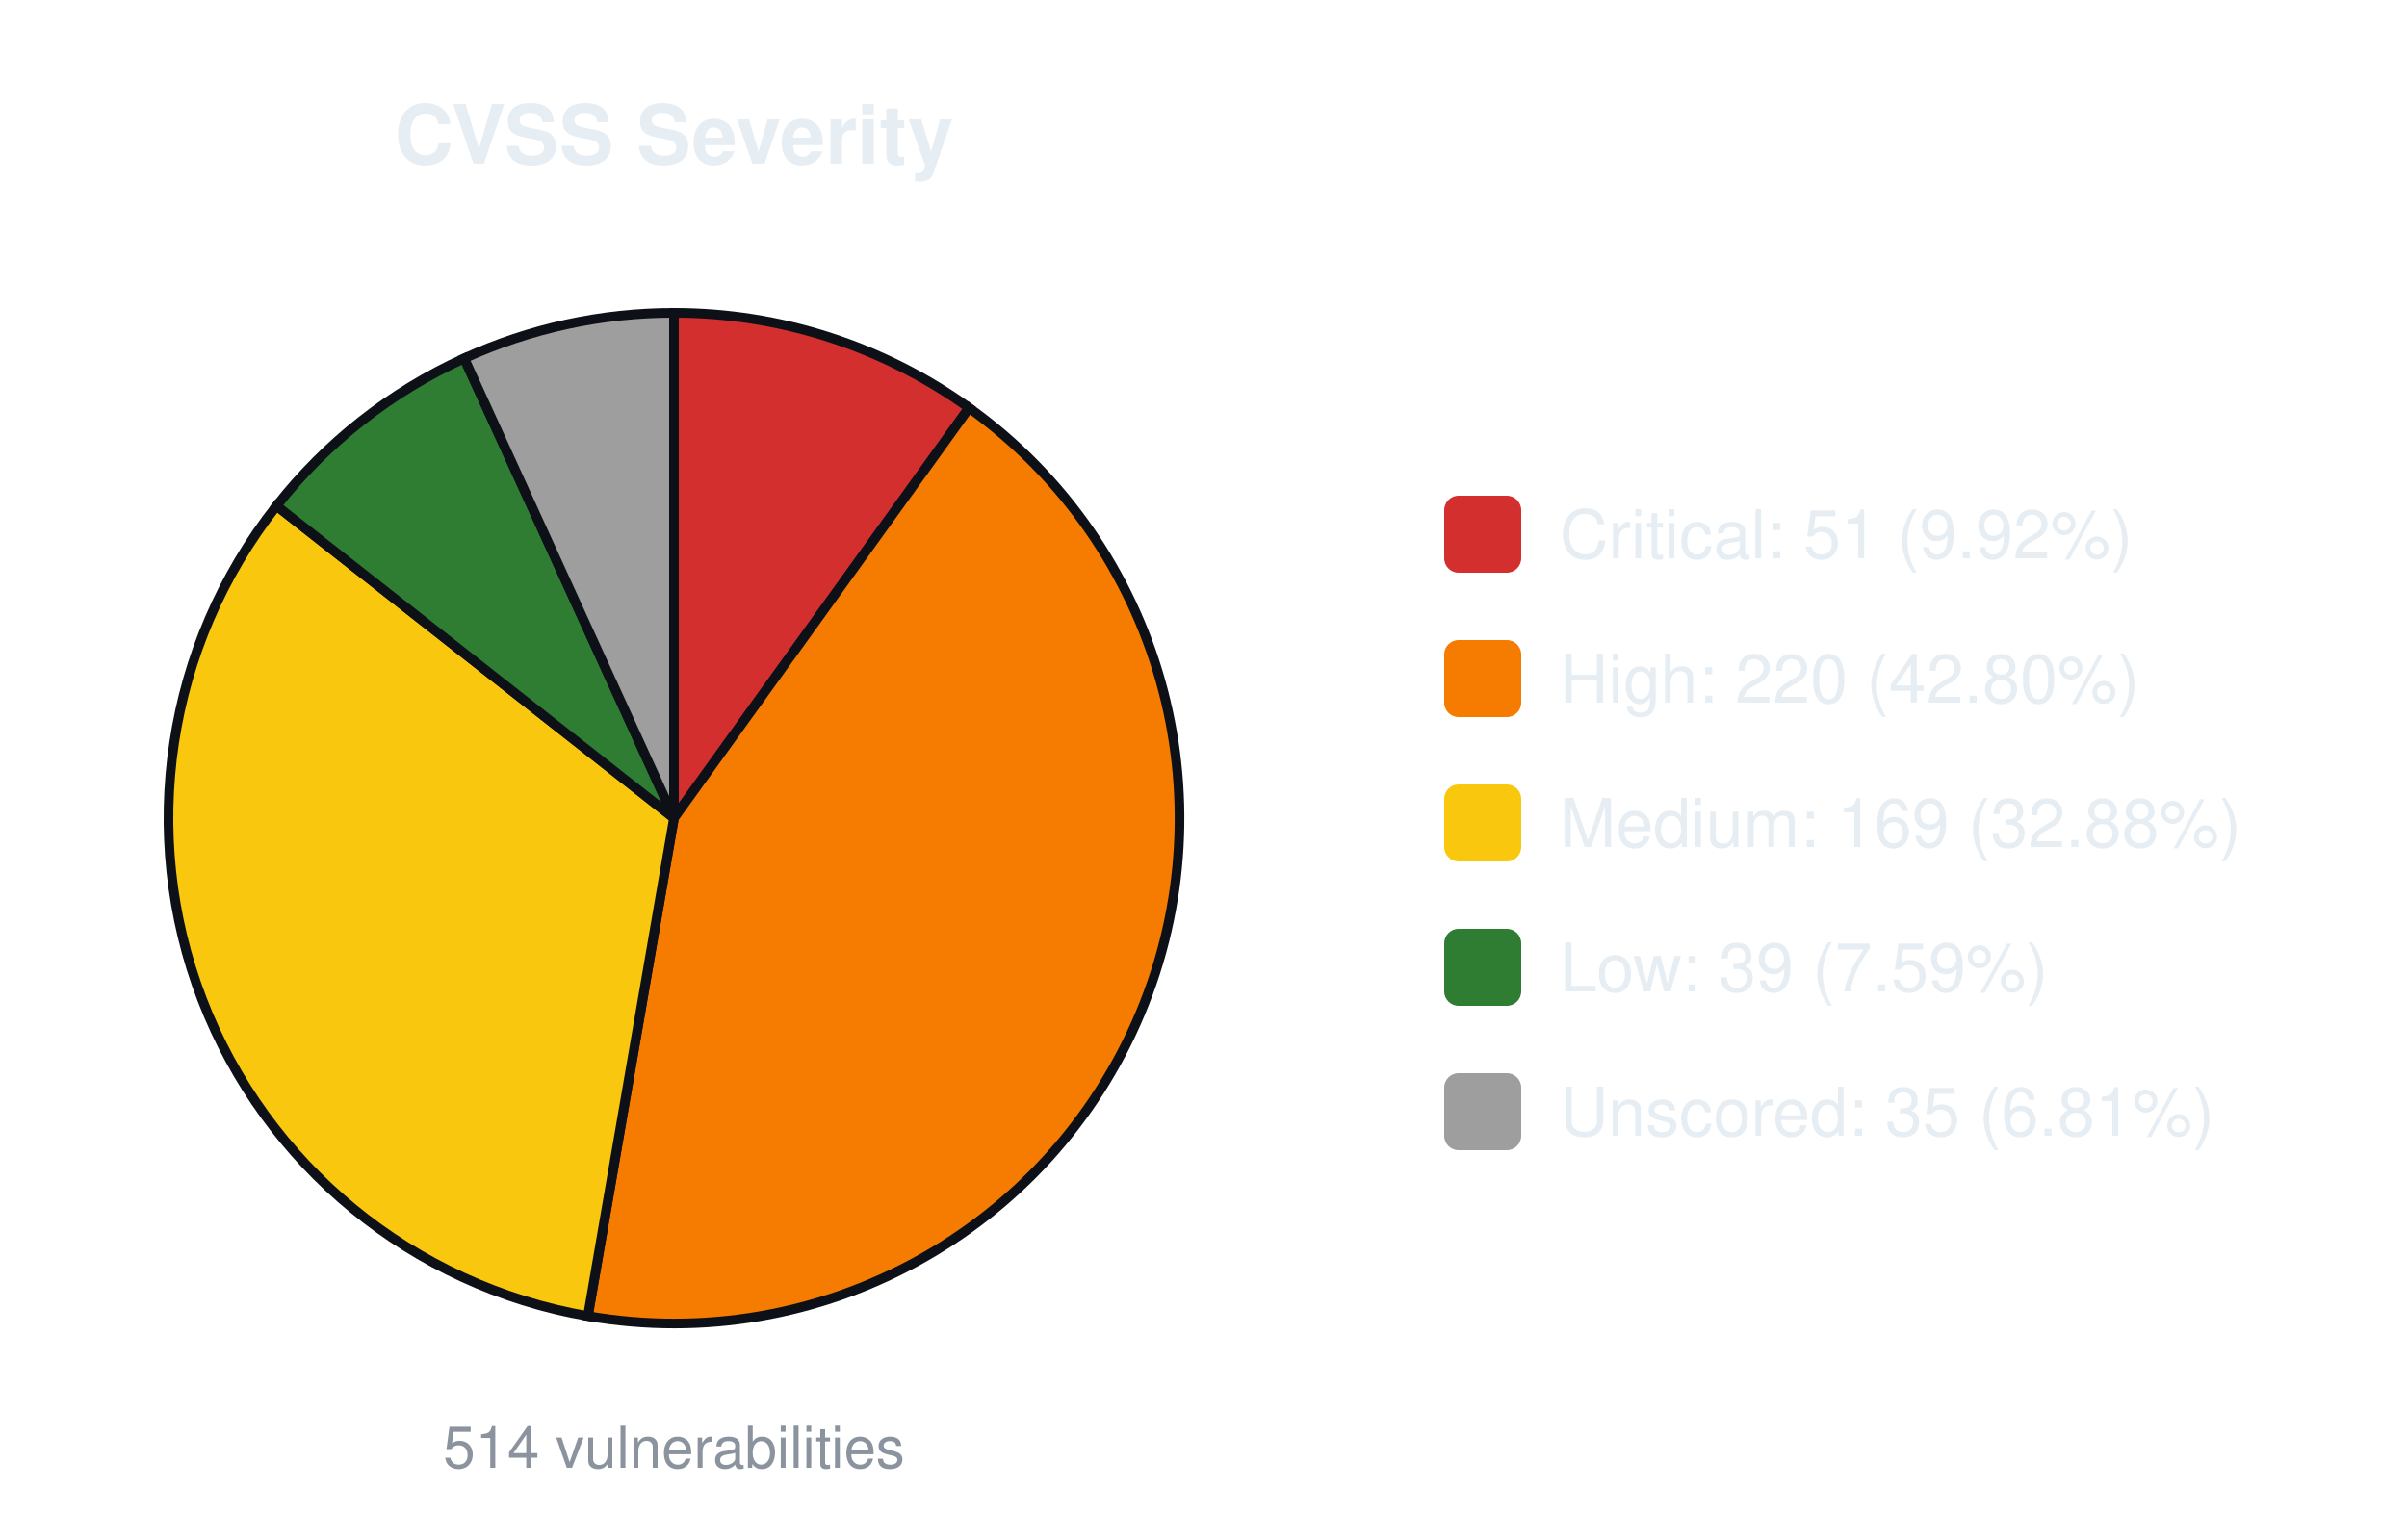
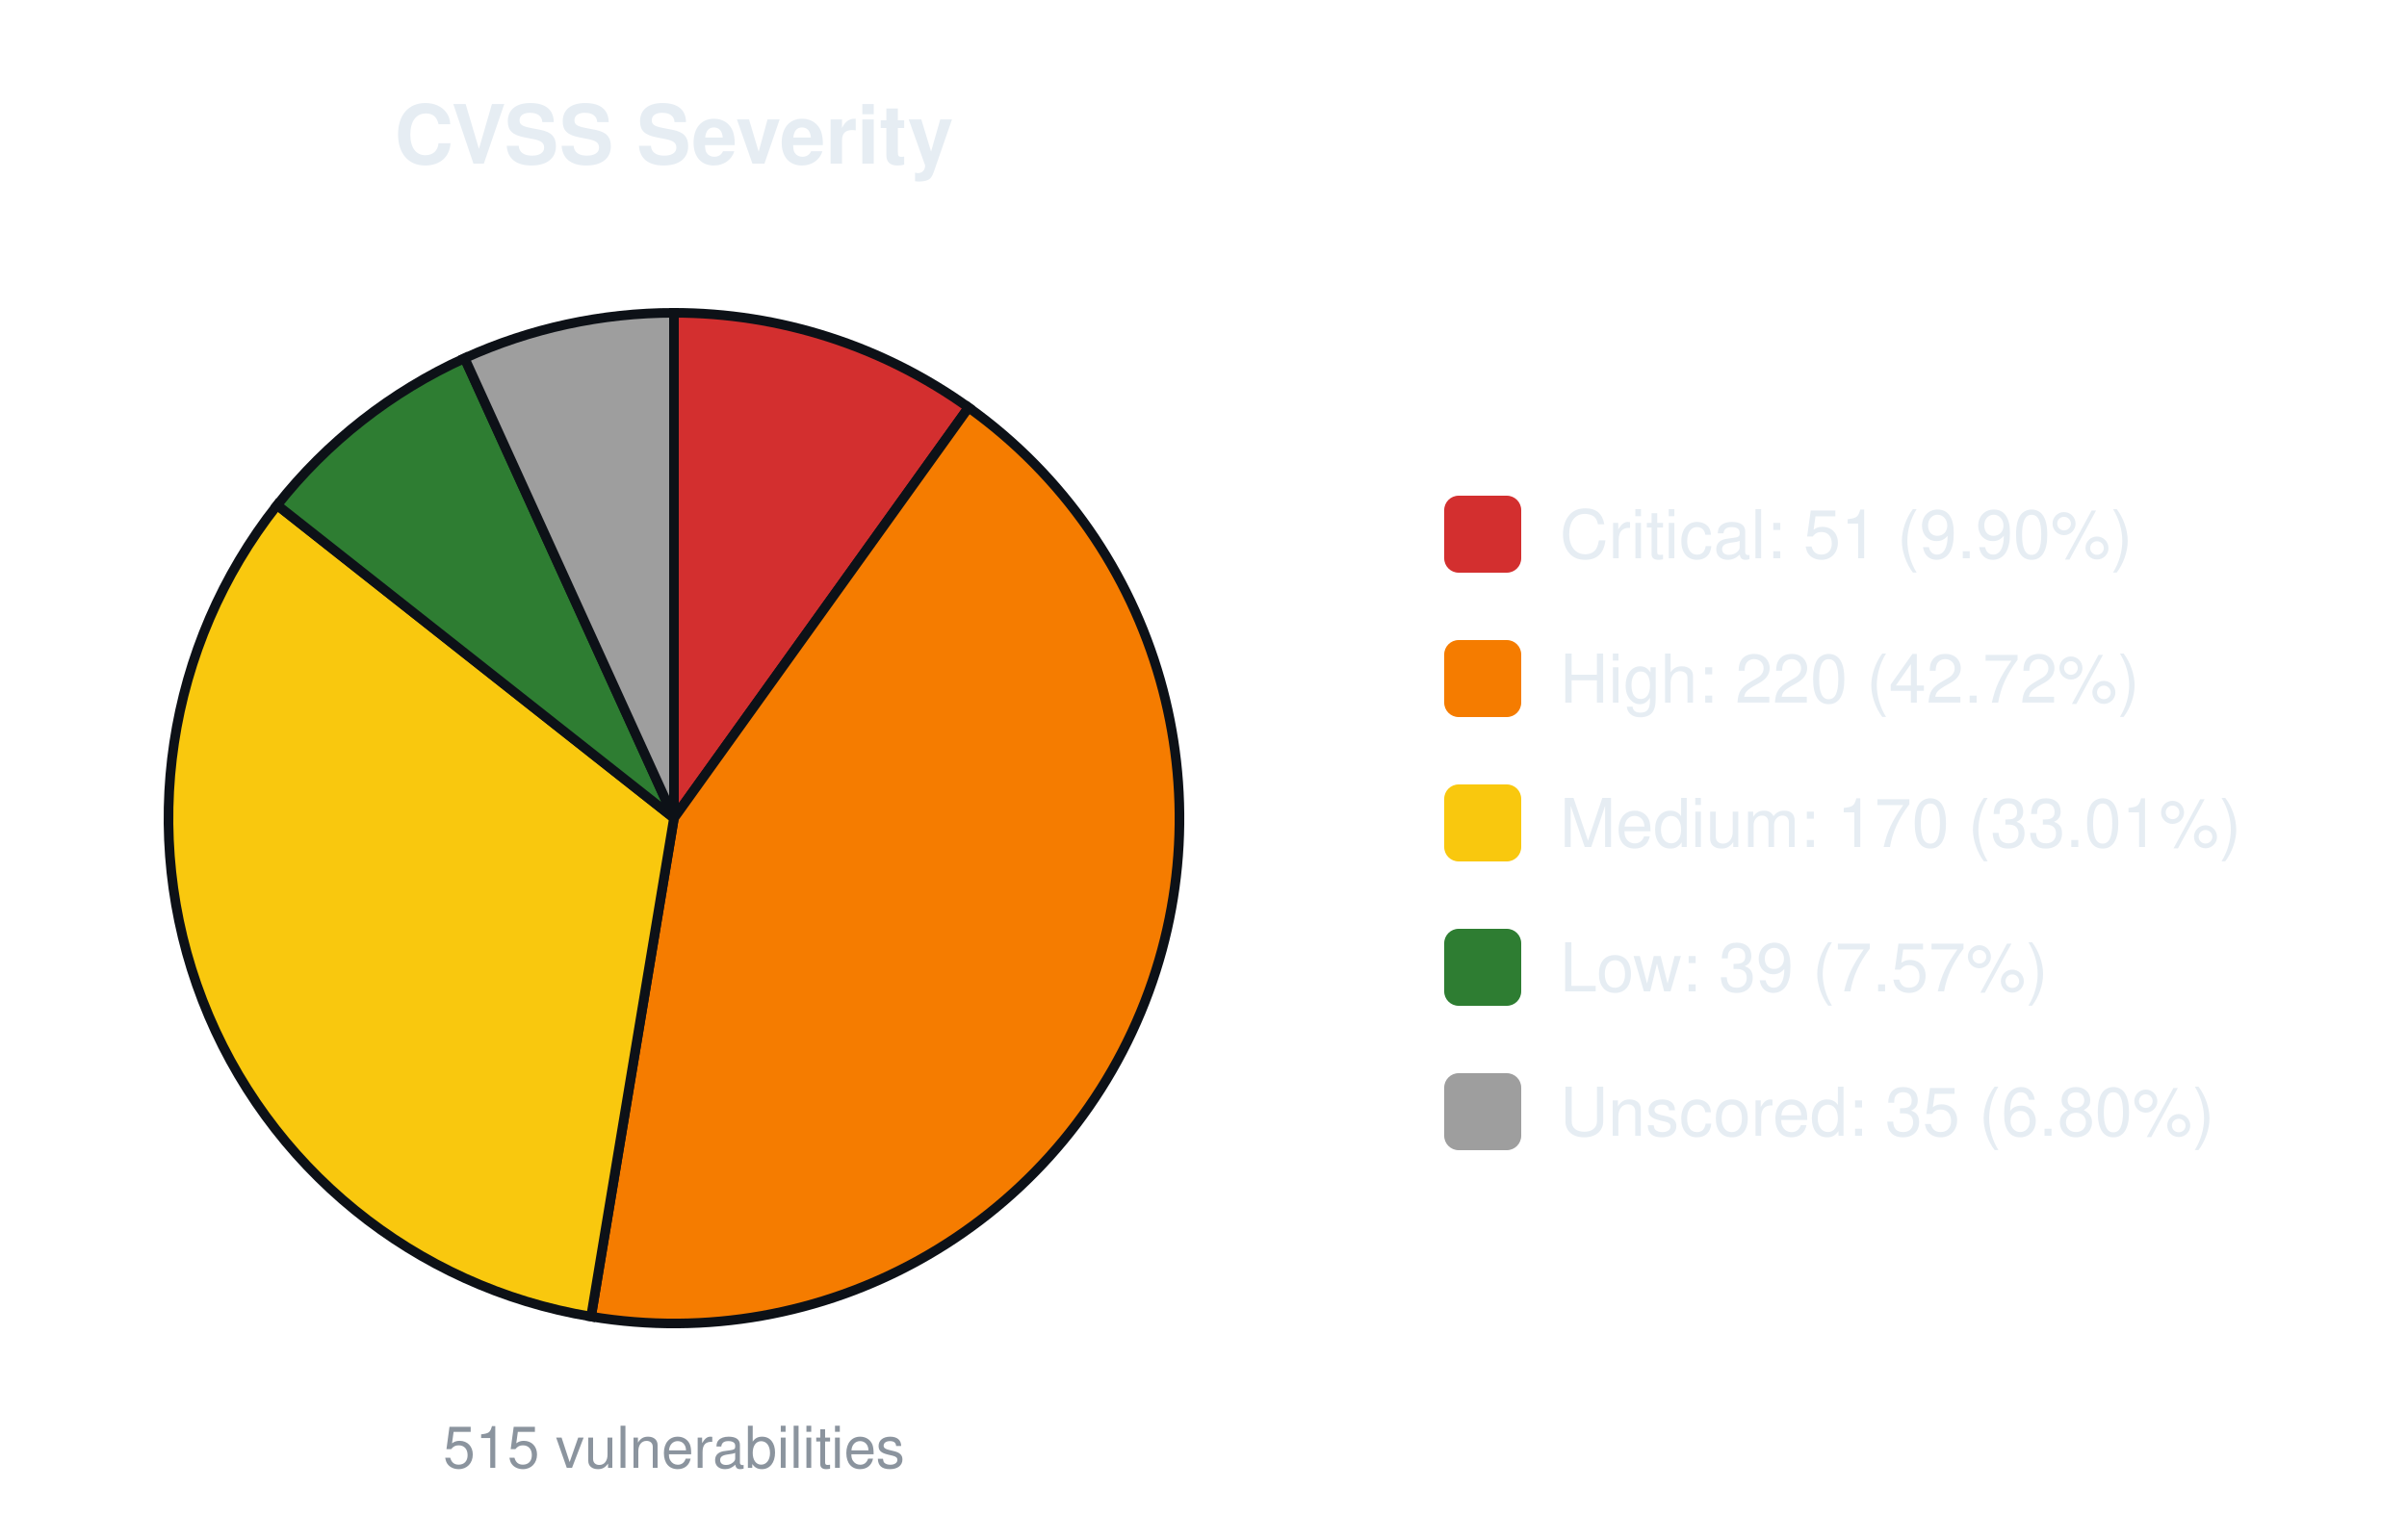
<svg xmlns="http://www.w3.org/2000/svg" width="500" height="320" viewBox="0 0 500 320" font-family="-apple-system,Segoe UI,Helvetica,Arial,sans-serif">
  <text x="140.0" y="34" font-size="17" font-weight="600" text-anchor="middle" fill="#e6edf3">CVSS Severity</text>
-   <path d="M140.00,170.00 L140.00,65.00 A105.0,105.0 0 0 1 201.30,84.75 Z" fill="#d32f2f" stroke="#0d1117" stroke-width="2" />
-   <path d="M140.00,170.00 L201.30,84.75 A105.0,105.0 0 0 1 122.12,273.47 Z" fill="#f57c00" stroke="#0d1117" stroke-width="2" />
-   <path d="M140.00,170.00 L122.12,273.47 A105.0,105.0 0 0 1 57.45,105.11 Z" fill="#f9c80e" stroke="#0d1117" stroke-width="2" />
-   <path d="M140.00,170.00 L57.45,105.11 A105.0,105.0 0 0 1 96.43,74.46 Z" fill="#2e7d32" stroke="#0d1117" stroke-width="2" />
-   <path d="M140.00,170.00 L96.43,74.46 A105.0,105.0 0 0 1 140.00,65.00 Z" fill="#9e9e9e" stroke="#0d1117" stroke-width="2" />
-   <text x="140.0" y="305" font-size="12" text-anchor="middle" fill="#8b949e">514 vulnerabilities</text>
+   <path d="M140.00,170.00 L140.00,65.00 A105.0,105.0 0 0 1 201.20,84.68 Z" fill="#d32f2f" stroke="#0d1117" stroke-width="2" />
+   <path d="M140.00,170.00 L201.20,84.68 A105.0,105.0 0 0 1 122.78,273.58 Z" fill="#f57c00" stroke="#0d1117" stroke-width="2" />
+   <path d="M140.00,170.00 L122.78,273.58 A105.0,105.0 0 0 1 57.57,104.96 Z" fill="#f9c80e" stroke="#0d1117" stroke-width="2" />
+   <path d="M140.00,170.00 L57.57,104.96 A105.0,105.0 0 0 1 96.51,74.43 Z" fill="#2e7d32" stroke="#0d1117" stroke-width="2" />
+   <path d="M140.00,170.00 L96.51,74.43 A105.0,105.0 0 0 1 140.00,65.00 Z" fill="#9e9e9e" stroke="#0d1117" stroke-width="2" />
+   <text x="140.0" y="305" font-size="12" text-anchor="middle" fill="#8b949e">515 vulnerabilities</text>
  <rect x="300.0" y="103.0" width="16" height="16" rx="3" fill="#d32f2f" />
-   <text x="324.0" y="116.0" font-size="14" fill="#e6edf3">Critical: 51 (9.92%)</text>
+   <text x="324.0" y="116.0" font-size="14" fill="#e6edf3">Critical: 51 (9.90%)</text>
  <rect x="300.0" y="133.0" width="16" height="16" rx="3" fill="#f57c00" />
-   <text x="324.0" y="146.0" font-size="14" fill="#e6edf3">High: 220 (42.80%)</text>
+   <text x="324.0" y="146.0" font-size="14" fill="#e6edf3">High: 220 (42.72%)</text>
  <rect x="300.0" y="163.0" width="16" height="16" rx="3" fill="#f9c80e" />
-   <text x="324.0" y="176.0" font-size="14" fill="#e6edf3">Medium: 169 (32.88%)</text>
+   <text x="324.0" y="176.0" font-size="14" fill="#e6edf3">Medium: 170 (33.01%)</text>
  <rect x="300.0" y="193.0" width="16" height="16" rx="3" fill="#2e7d32" />
-   <text x="324.0" y="206.0" font-size="14" fill="#e6edf3">Low: 39 (7.59%)</text>
+   <text x="324.0" y="206.0" font-size="14" fill="#e6edf3">Low: 39 (7.57%)</text>
  <rect x="300.0" y="223.0" width="16" height="16" rx="3" fill="#9e9e9e" />
-   <text x="324.0" y="236.0" font-size="14" fill="#e6edf3">Unscored: 35 (6.81%)</text>
+   <text x="324.0" y="236.0" font-size="14" fill="#e6edf3">Unscored: 35 (6.80%)</text>
</svg>
